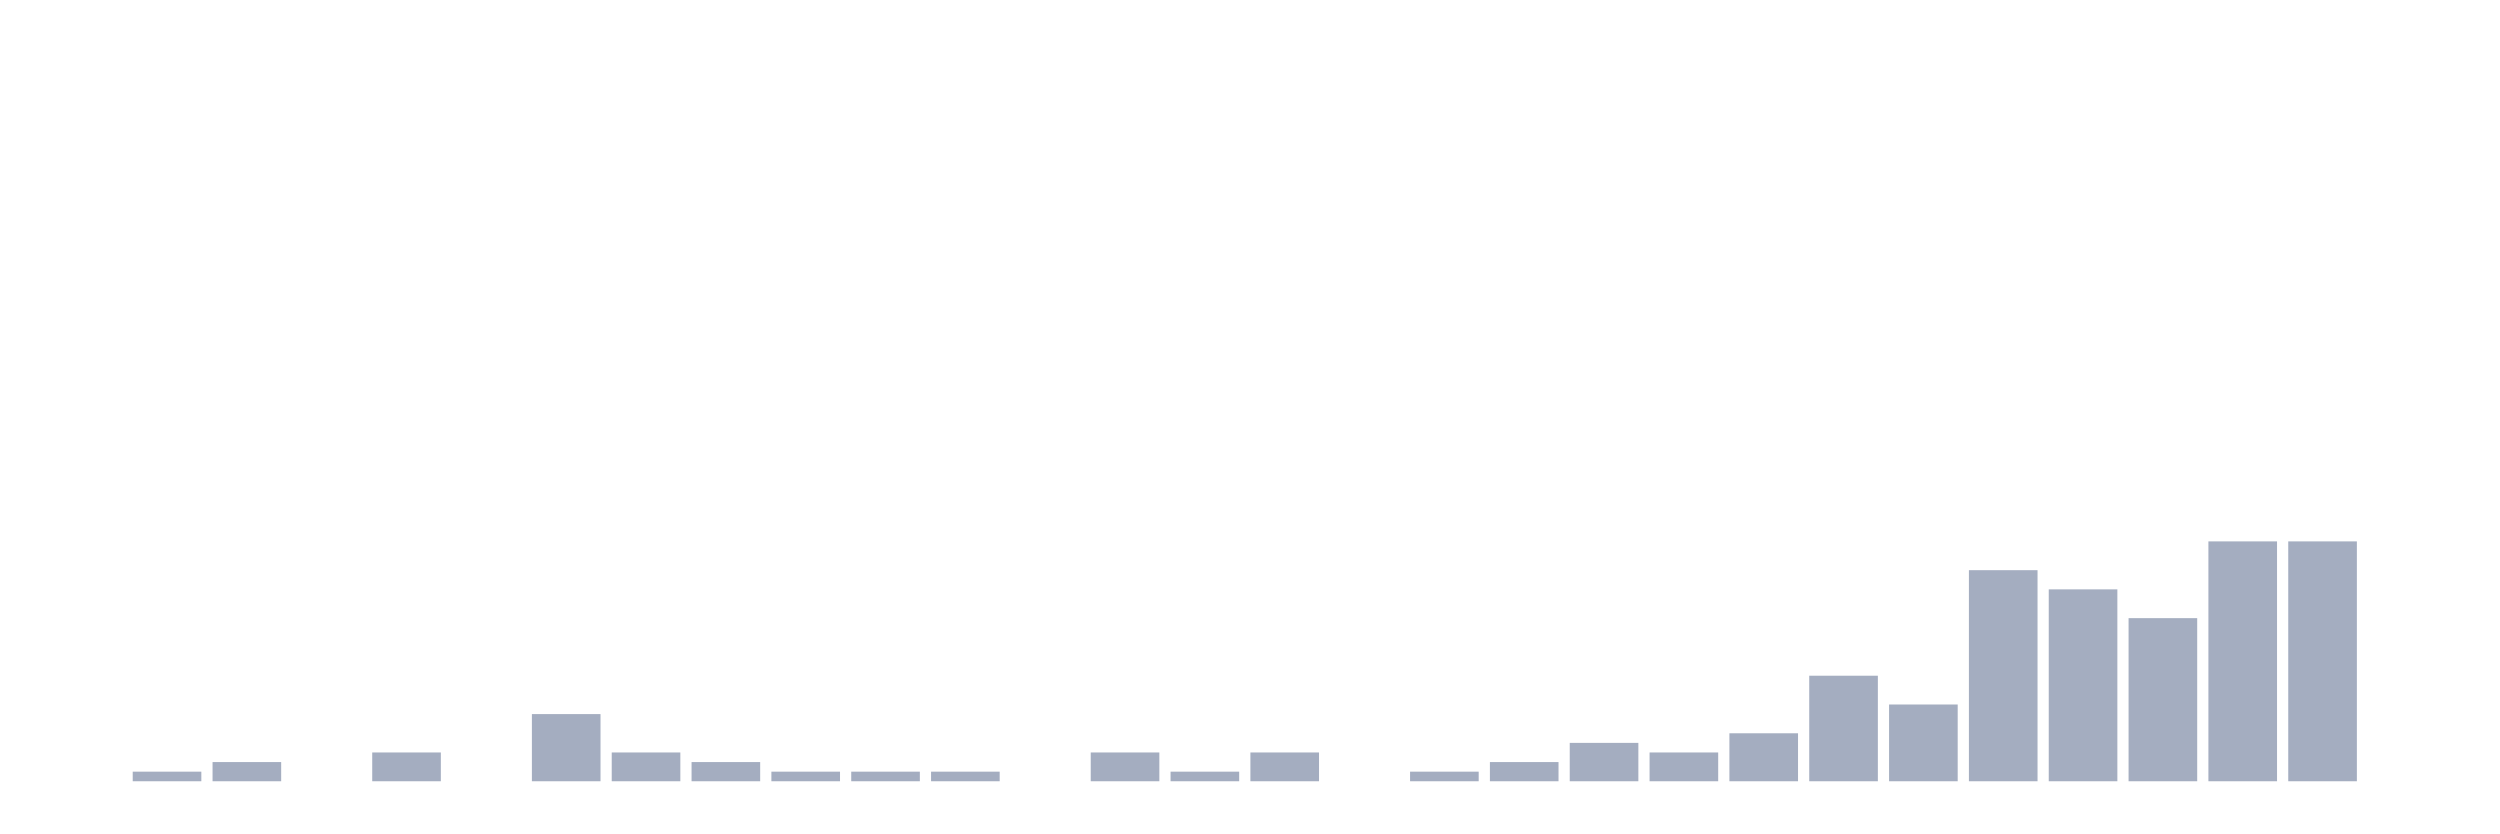
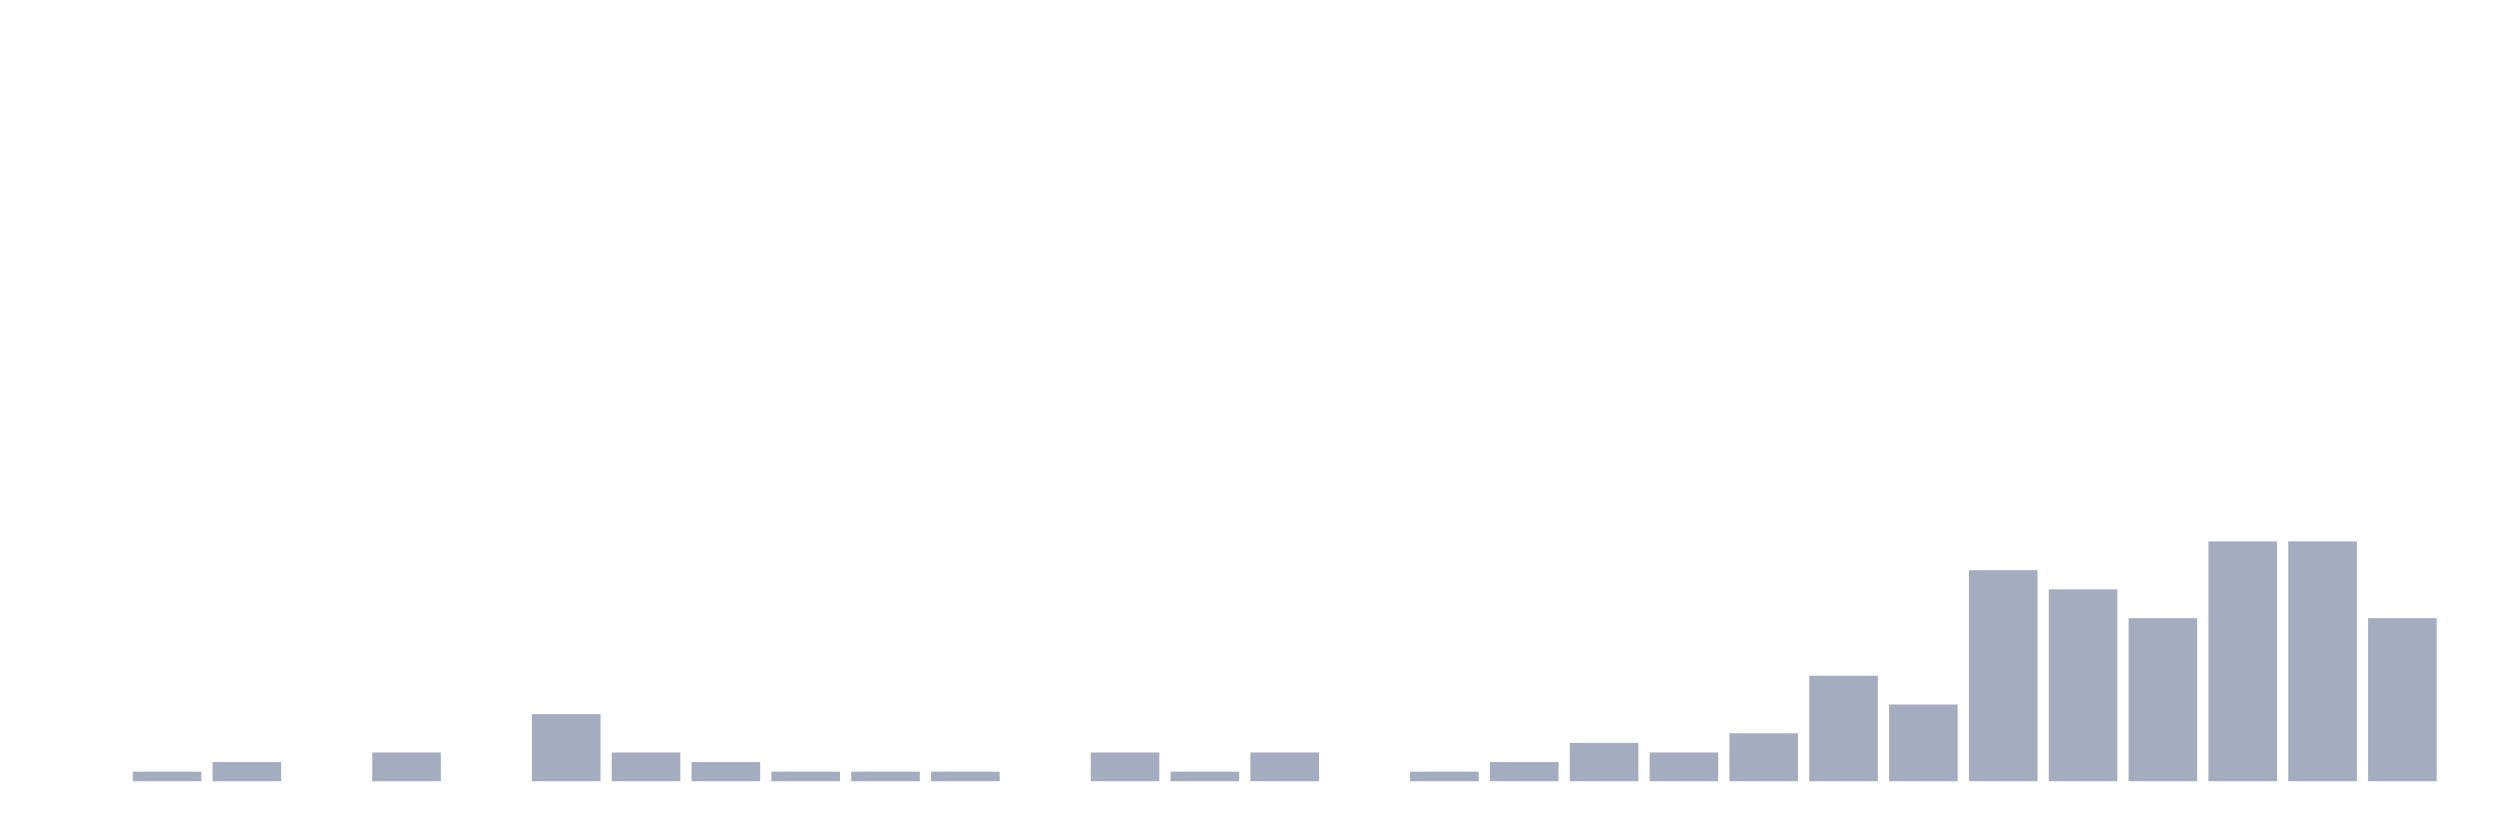
<svg xmlns="http://www.w3.org/2000/svg" viewBox="0 0 480 160">
  <g transform="translate(10,10)">
    <rect class="bar" x="0.153" width="13.175" y="140" height="0" fill="rgb(164,173,192)" />
    <rect class="bar" x="15.482" width="13.175" y="138.158" height="1.842" fill="rgb(164,173,192)" />
    <rect class="bar" x="30.81" width="13.175" y="136.316" height="3.684" fill="rgb(164,173,192)" />
    <rect class="bar" x="46.138" width="13.175" y="140" height="0" fill="rgb(164,173,192)" />
    <rect class="bar" x="61.466" width="13.175" y="134.474" height="5.526" fill="rgb(164,173,192)" />
    <rect class="bar" x="76.794" width="13.175" y="140" height="0" fill="rgb(164,173,192)" />
    <rect class="bar" x="92.123" width="13.175" y="127.105" height="12.895" fill="rgb(164,173,192)" />
    <rect class="bar" x="107.451" width="13.175" y="134.474" height="5.526" fill="rgb(164,173,192)" />
    <rect class="bar" x="122.779" width="13.175" y="136.316" height="3.684" fill="rgb(164,173,192)" />
    <rect class="bar" x="138.107" width="13.175" y="138.158" height="1.842" fill="rgb(164,173,192)" />
    <rect class="bar" x="153.436" width="13.175" y="138.158" height="1.842" fill="rgb(164,173,192)" />
    <rect class="bar" x="168.764" width="13.175" y="138.158" height="1.842" fill="rgb(164,173,192)" />
    <rect class="bar" x="184.092" width="13.175" y="140" height="0" fill="rgb(164,173,192)" />
    <rect class="bar" x="199.42" width="13.175" y="134.474" height="5.526" fill="rgb(164,173,192)" />
    <rect class="bar" x="214.748" width="13.175" y="138.158" height="1.842" fill="rgb(164,173,192)" />
    <rect class="bar" x="230.077" width="13.175" y="134.474" height="5.526" fill="rgb(164,173,192)" />
    <rect class="bar" x="245.405" width="13.175" y="140" height="0" fill="rgb(164,173,192)" />
    <rect class="bar" x="260.733" width="13.175" y="138.158" height="1.842" fill="rgb(164,173,192)" />
    <rect class="bar" x="276.061" width="13.175" y="136.316" height="3.684" fill="rgb(164,173,192)" />
    <rect class="bar" x="291.39" width="13.175" y="132.632" height="7.368" fill="rgb(164,173,192)" />
    <rect class="bar" x="306.718" width="13.175" y="134.474" height="5.526" fill="rgb(164,173,192)" />
    <rect class="bar" x="322.046" width="13.175" y="130.789" height="9.211" fill="rgb(164,173,192)" />
    <rect class="bar" x="337.374" width="13.175" y="119.737" height="20.263" fill="rgb(164,173,192)" />
    <rect class="bar" x="352.702" width="13.175" y="125.263" height="14.737" fill="rgb(164,173,192)" />
    <rect class="bar" x="368.031" width="13.175" y="99.474" height="40.526" fill="rgb(164,173,192)" />
    <rect class="bar" x="383.359" width="13.175" y="103.158" height="36.842" fill="rgb(164,173,192)" />
    <rect class="bar" x="398.687" width="13.175" y="108.684" height="31.316" fill="rgb(164,173,192)" />
    <rect class="bar" x="414.015" width="13.175" y="93.947" height="46.053" fill="rgb(164,173,192)" />
    <rect class="bar" x="429.344" width="13.175" y="93.947" height="46.053" fill="rgb(164,173,192)" />
-     <rect class="bar" x="444.672" width="13.175" y="140" height="0" fill="rgb(164,173,192)" />
+     <rect class="bar" x="444.672" width="13.175" y="108.684" height="31.316" fill="rgb(164,173,192)" />
  </g>
</svg>
